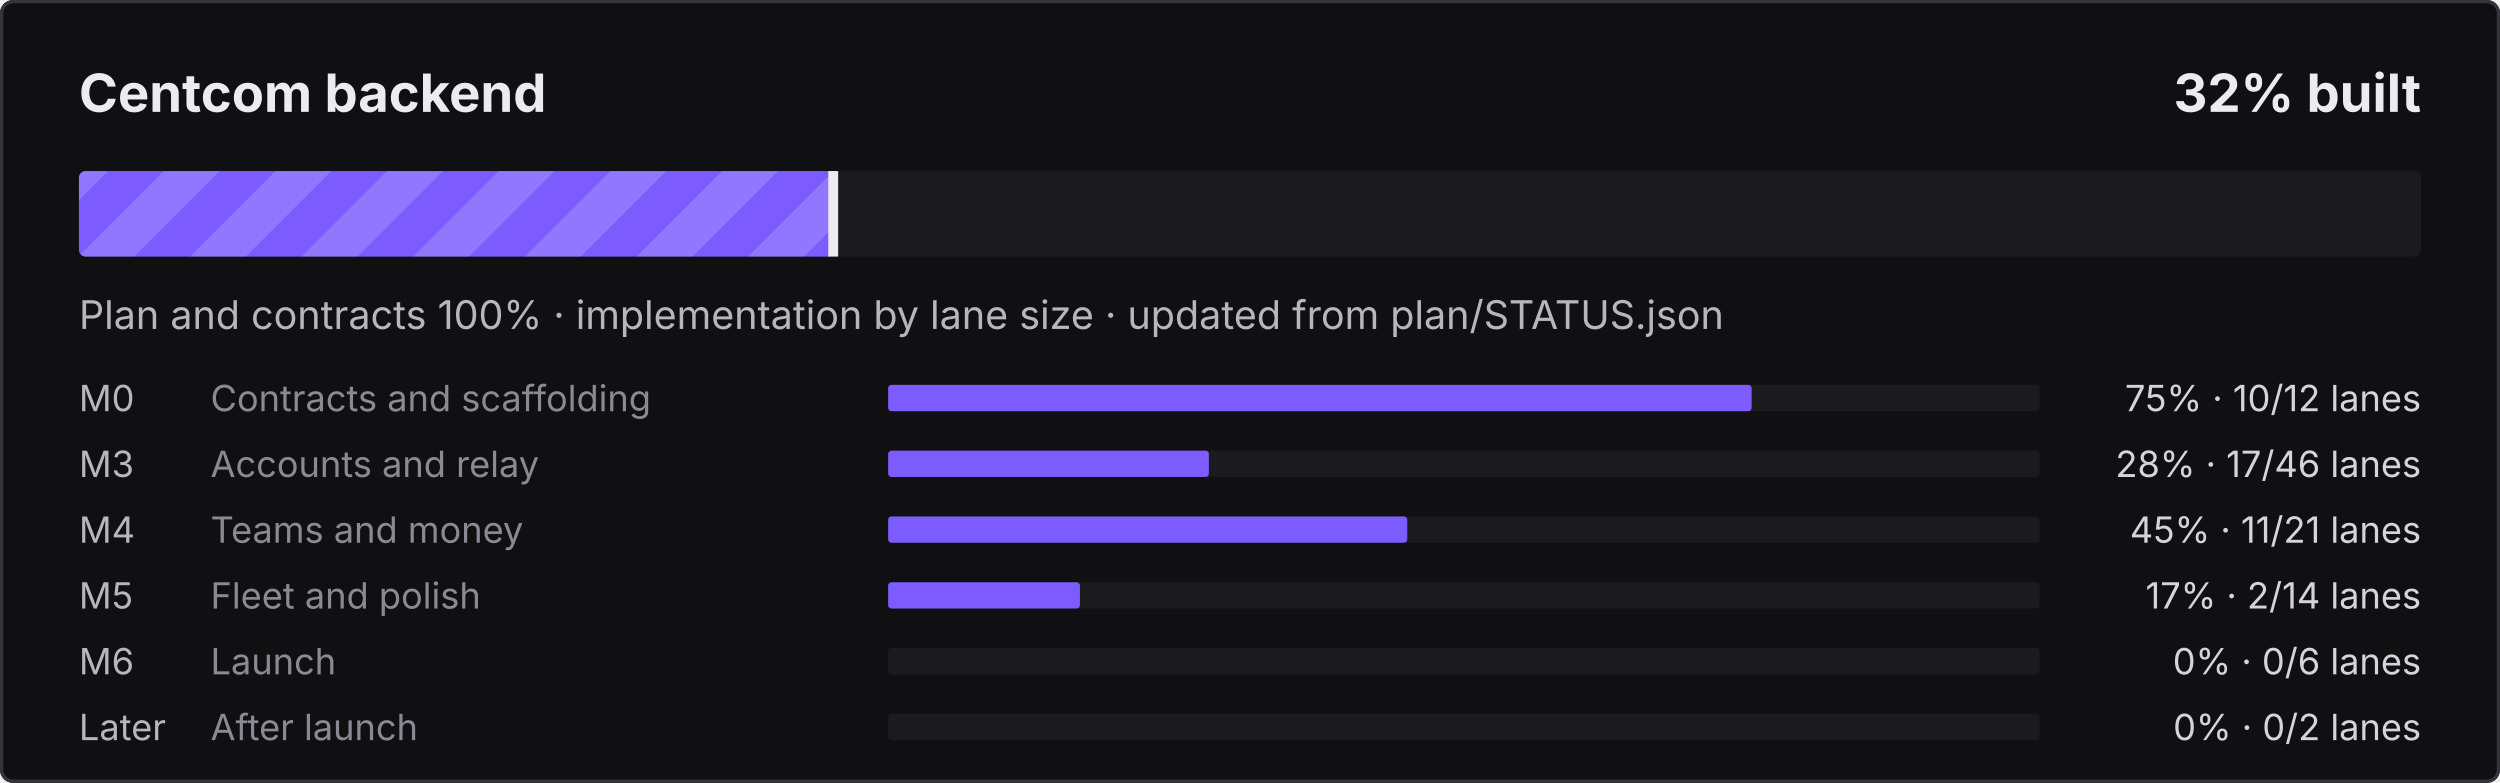
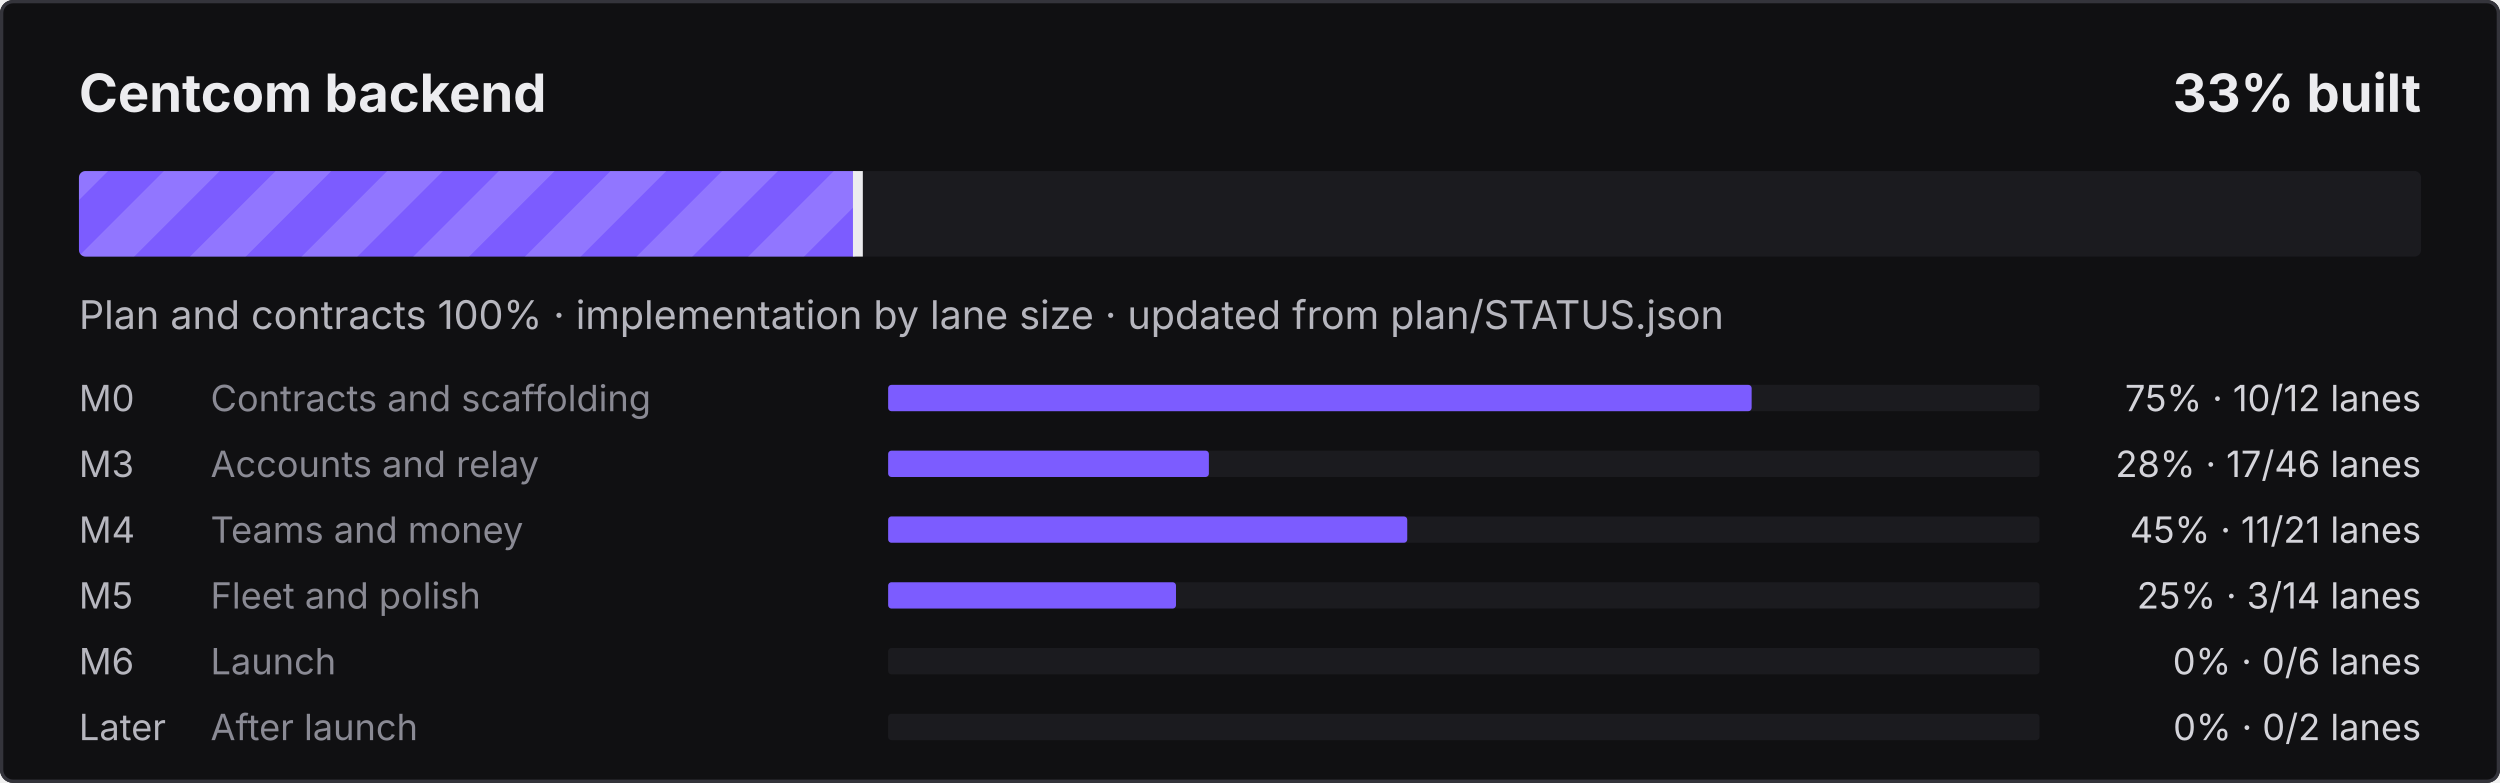
- <svg xmlns="http://www.w3.org/2000/svg" width="760" height="238" viewBox="0 0 760 238" role="img" aria-label="Centcom backend: 32% built">
+ <svg xmlns="http://www.w3.org/2000/svg" width="760" height="238" viewBox="0 0 760 238" role="img" aria-label="Centcom backend: 33% built">
  <defs>
    <pattern id="s" width="24" height="24" patternUnits="userSpaceOnUse" patternTransform="rotate(45)">
      <rect width="12" height="24" fill="#fff" fill-opacity=".16" />
    </pattern>
    <clipPath id="c">
      <rect x="24" y="52" width="712" height="26" rx="2" />
    </clipPath>
  </defs>
  <style>@keyframes mv{to{transform:translateX(24px)}}
.st{animation:mv .9s linear infinite}text{font-family:ui-sans-serif,system-ui,-apple-system,"Segoe UI",sans-serif}
@media (prefers-reduced-motion:reduce){.st{animation:none}}</style>
  <rect width="760" height="238" rx="4" fill="#101012" />
  <rect x=".5" y=".5" width="759" height="237" rx="3.5" fill="none" stroke="#34343B" />
  <text x="24" y="34" fill="#ECECEF" font-size="16" font-weight="700">Centcom backend</text>
-   <text x="736" y="34" fill="#ECECEF" font-size="16" font-weight="700" text-anchor="end">32% built</text>
+   <text x="736" y="34" fill="#ECECEF" font-size="16" font-weight="700" text-anchor="end">33% built</text>
  <rect x="24" y="52" width="712" height="26" rx="2" fill="#1B1B1F" />
  <clipPath id="cf">
-     <rect x="24" y="52" width="229.8" height="26" rx="2" />
+     <rect x="24" y="52" width="237.3" height="26" rx="2" />
  </clipPath>
  <g clip-path="url(#cf)">
-     <rect x="24" y="52" width="229.8" height="26" fill="#7C5CFF" />
-     <rect x="0" y="52" width="277.8" height="26" fill="url(#s)" class="st" />
+     <rect x="24" y="52" width="237.3" height="26" fill="#7C5CFF" />
+     <rect x="0" y="52" width="285.3" height="26" fill="url(#s)" class="st" />
  </g>
-   <rect x="251.8" y="52" width="3" height="26" fill="#ECECEF" />
+   <rect x="259.3" y="52" width="3" height="26" fill="#ECECEF" />
  <text x="24" y="100" fill="#B6B6BE" font-size="12">Plan and contracts 100% · implementation by lane size · updated from plan/STATUS.json</text>
  <text x="24" y="125" fill="#B6B6BE" font-size="11">M0</text>
  <text x="64" y="125" fill="#8A8A94" font-size="11">Contracts and scaffolding</text>
  <rect x="270" y="117" width="350" height="8" rx="1" fill="#1B1B1F" />
  <rect x="270" y="117" width="262.5" height="8" rx="1" fill="#7C5CFF" />
  <text x="736" y="125" fill="#D4D4DA" font-size="11" text-anchor="end">75% · 10/12 lanes</text>
  <text x="24" y="145" fill="#B6B6BE" font-size="11">M3</text>
  <text x="64" y="145" fill="#8A8A94" font-size="11">Accounts and relay</text>
  <rect x="270" y="137" width="350" height="8" rx="1" fill="#1B1B1F" />
  <rect x="270" y="137" width="97.5" height="8" rx="1" fill="#7C5CFF" />
  <text x="736" y="145" fill="#D4D4DA" font-size="11" text-anchor="end">28% · 17/46 lanes</text>
  <text x="24" y="165" fill="#B6B6BE" font-size="11">M4</text>
  <text x="64" y="165" fill="#8A8A94" font-size="11">Teams and money</text>
  <rect x="270" y="157" width="350" height="8" rx="1" fill="#1B1B1F" />
  <rect x="270" y="157" width="157.8" height="8" rx="1" fill="#7C5CFF" />
  <text x="736" y="165" fill="#D4D4DA" font-size="11" text-anchor="end">45% · 11/21 lanes</text>
  <text x="24" y="185" fill="#B6B6BE" font-size="11">M5</text>
  <text x="64" y="185" fill="#8A8A94" font-size="11">Fleet and polish</text>
  <rect x="270" y="177" width="350" height="8" rx="1" fill="#1B1B1F" />
-   <rect x="270" y="177" width="58.3" height="8" rx="1" fill="#7C5CFF" />
-   <text x="736" y="185" fill="#D4D4DA" font-size="11" text-anchor="end">17% · 2/14 lanes</text>
+   <rect x="270" y="177" width="87.5" height="8" rx="1" fill="#7C5CFF" />
+   <text x="736" y="185" fill="#D4D4DA" font-size="11" text-anchor="end">25% · 3/14 lanes</text>
  <text x="24" y="205" fill="#B6B6BE" font-size="11">M6</text>
  <text x="64" y="205" fill="#8A8A94" font-size="11">Launch</text>
  <rect x="270" y="197" width="350" height="8" rx="1" fill="#1B1B1F" />
  <text x="736" y="205" fill="#D4D4DA" font-size="11" text-anchor="end">0% · 0/6 lanes</text>
  <text x="24" y="225" fill="#B6B6BE" font-size="11">Later</text>
  <text x="64" y="225" fill="#8A8A94" font-size="11">After launch</text>
  <rect x="270" y="217" width="350" height="8" rx="1" fill="#1B1B1F" />
  <text x="736" y="225" fill="#D4D4DA" font-size="11" text-anchor="end">0% · 0/2 lanes</text>
</svg>
